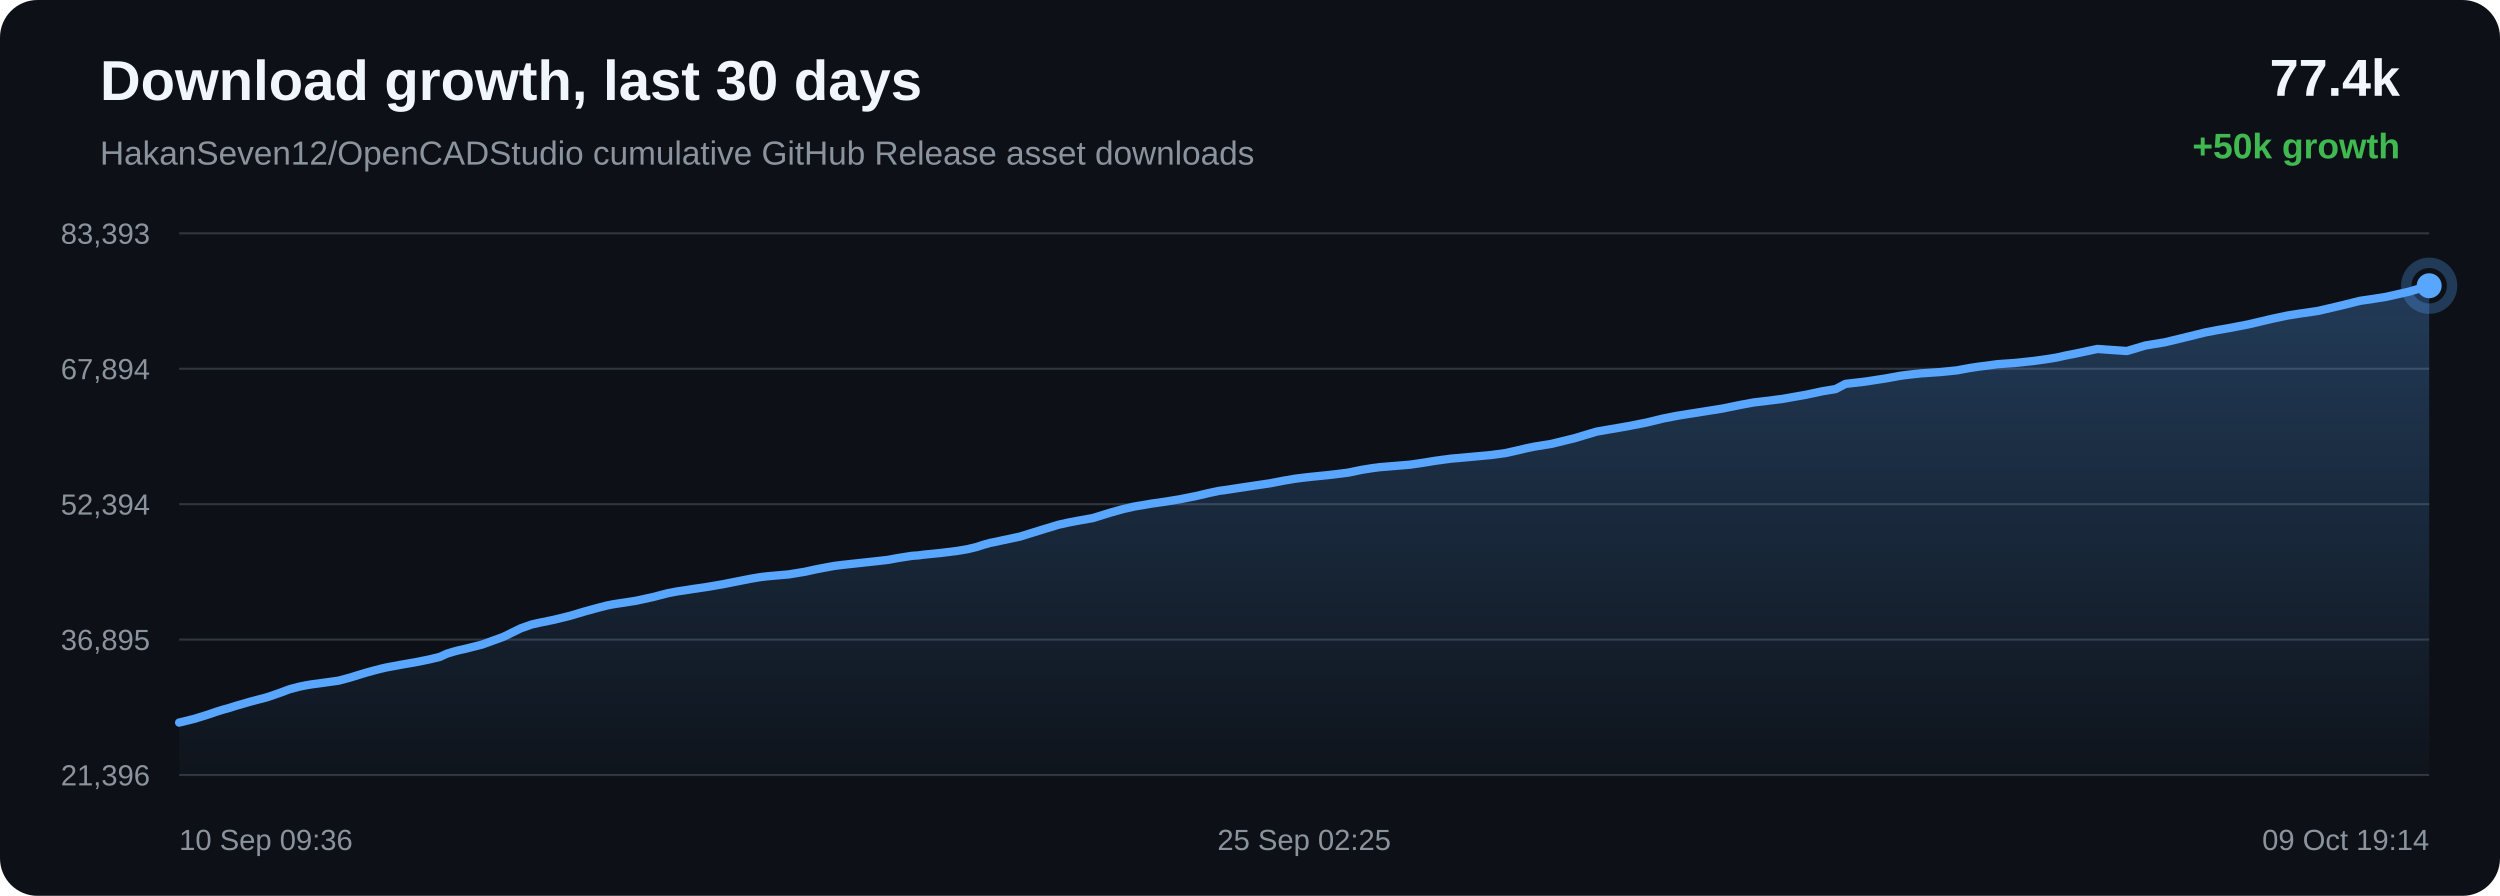
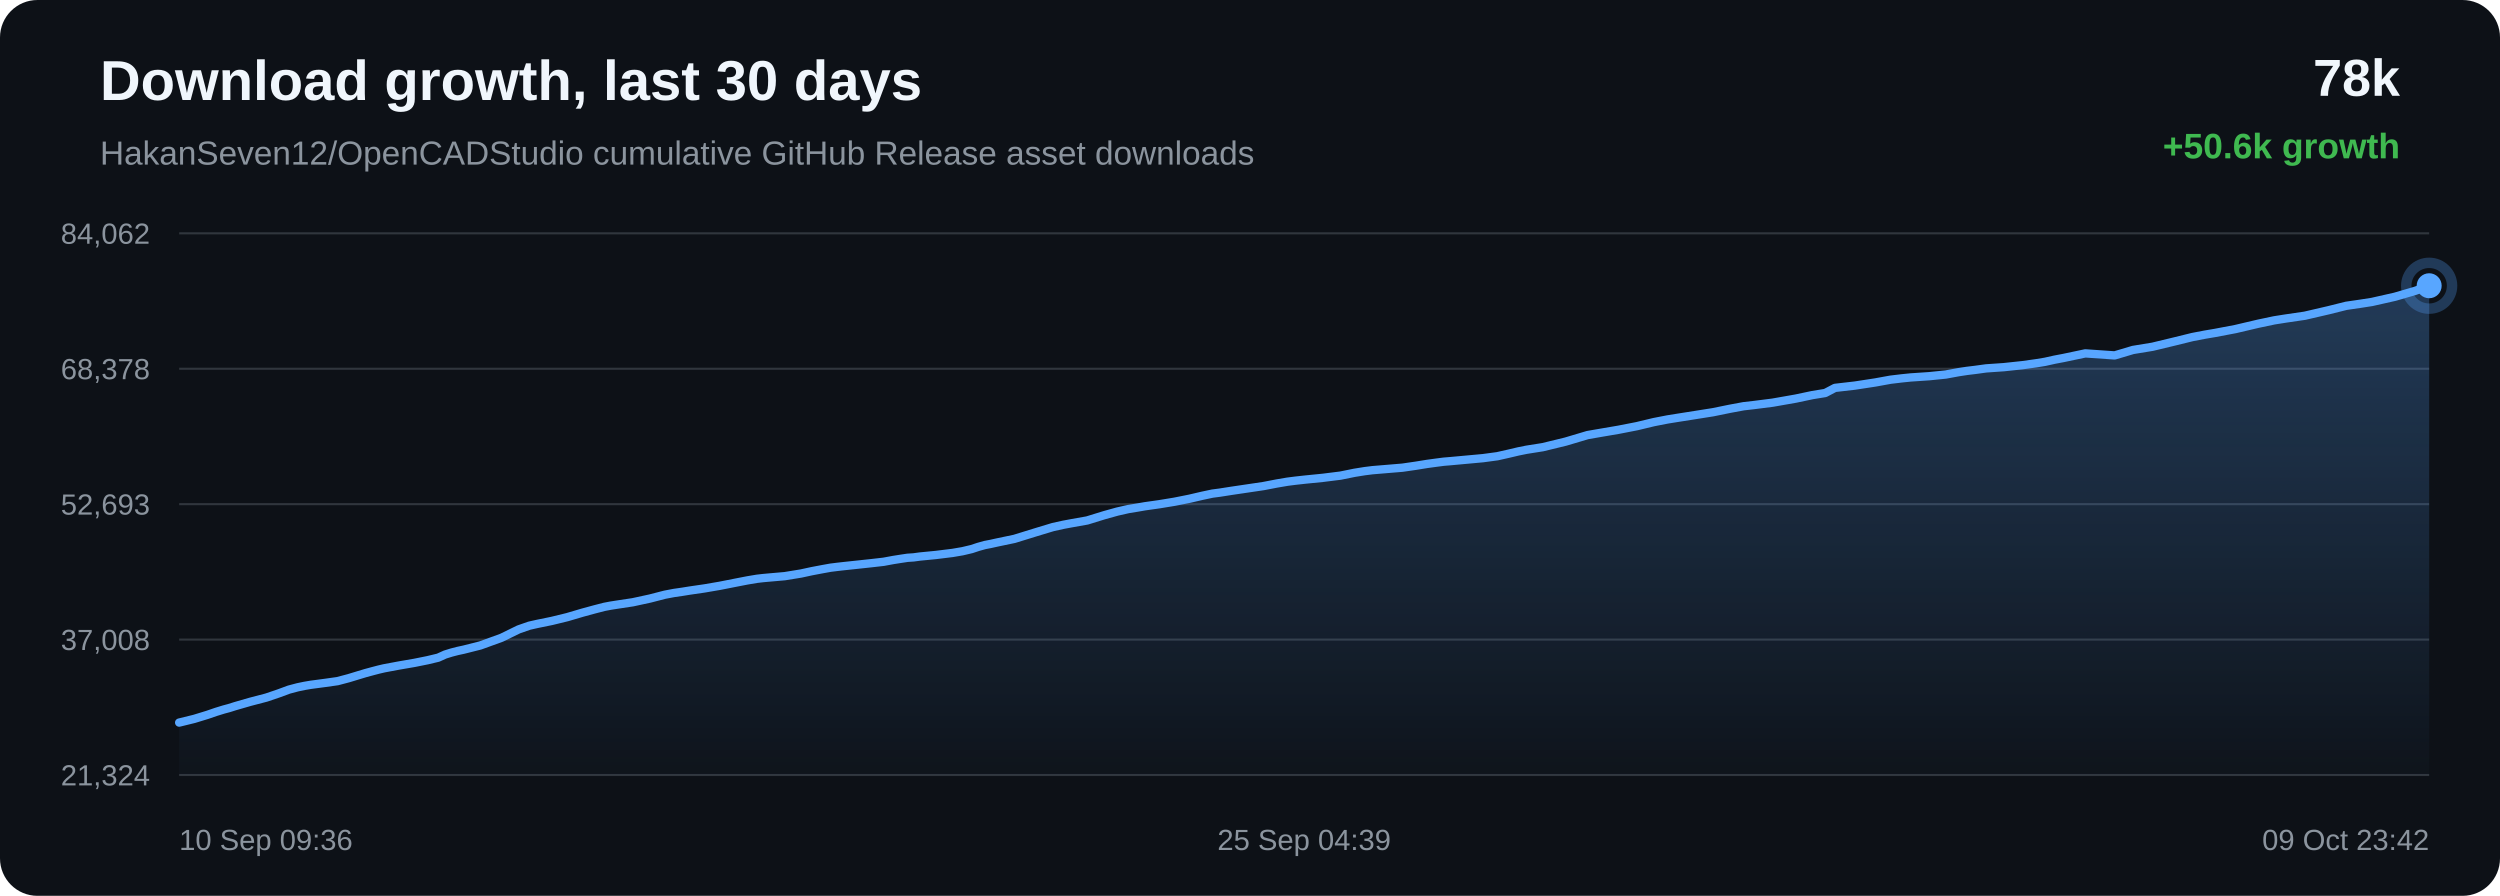
<svg xmlns="http://www.w3.org/2000/svg" width="1200" height="430" viewBox="0 0 1200 430">
  <defs>
    <linearGradient id="area" x1="0" x2="0" y1="0" y2="1">
      <stop offset="0%" stop-color="#58a6ff" stop-opacity="0.28" />
      <stop offset="100%" stop-color="#58a6ff" stop-opacity="0.02" />
    </linearGradient>
  </defs>
  <rect width="100%" height="100%" rx="18" fill="#0d1117" />
  <text x="48" y="48" fill="#f0f6fc" font-family="Arial, sans-serif" font-size="27" font-weight="700">Download growth, last 30 days</text>
  <text x="48" y="79" fill="#8b949e" font-family="Arial, sans-serif" font-size="16">HakanSeven12/OpenCADStudio cumulative GitHub Release asset downloads</text>
-   <text x="1152" y="46" text-anchor="end" fill="#f0f6fc" font-family="Arial, sans-serif" font-size="25" font-weight="700">77.4k</text>
-   <text x="1152" y="76" text-anchor="end" fill="#3fb950" font-family="Arial, sans-serif" font-size="17" font-weight="700">+50k growth</text>
+   <text x="1152" y="46" text-anchor="end" fill="#f0f6fc" font-family="Arial, sans-serif" font-size="25" font-weight="700">78k</text>
+   <text x="1152" y="76" text-anchor="end" fill="#3fb950" font-family="Arial, sans-serif" font-size="17" font-weight="700">+50.6k growth</text>
  <line x1="86" y1="112.00" x2="1166" y2="112.00" stroke="#30363d" stroke-width="1" />
  <line x1="86" y1="177.00" x2="1166" y2="177.00" stroke="#30363d" stroke-width="1" />
  <line x1="86" y1="242.00" x2="1166" y2="242.00" stroke="#30363d" stroke-width="1" />
  <line x1="86" y1="307.00" x2="1166" y2="307.00" stroke="#30363d" stroke-width="1" />
  <line x1="86" y1="372.00" x2="1166" y2="372.00" stroke="#30363d" stroke-width="1" />
-   <text x="72" y="117.00" text-anchor="end" fill="#8b949e" font-family="Arial, sans-serif" font-size="14">83,393</text>
-   <text x="72" y="182.00" text-anchor="end" fill="#8b949e" font-family="Arial, sans-serif" font-size="14">67,894</text>
-   <text x="72" y="247.00" text-anchor="end" fill="#8b949e" font-family="Arial, sans-serif" font-size="14">52,394</text>
-   <text x="72" y="312.00" text-anchor="end" fill="#8b949e" font-family="Arial, sans-serif" font-size="14">36,895</text>
-   <text x="72" y="377.00" text-anchor="end" fill="#8b949e" font-family="Arial, sans-serif" font-size="14">21,396</text>
-   <path d="M 86.00 346.84 L 93.28 345.04 L 99.69 343.06 L 103.79 341.65 L 107.50 340.50 L 110.16 339.78 L 112.99 338.87 L 120.34 336.74 L 128.15 334.69 L 134.02 332.68 L 139.02 330.82 L 143.24 329.70 L 146.53 329.01 L 149.48 328.51 L 156.51 327.56 L 162.49 326.72 L 167.86 325.29 L 172.68 323.81 L 176.02 322.79 L 179.59 321.83 L 182.44 321.08 L 184.98 320.48 L 192.08 319.14 L 199.72 317.82 L 205.96 316.55 L 211.10 315.32 L 214.49 313.78 L 217.65 312.80 L 220.49 312.06 L 223.47 311.41 L 231.47 309.37 L 241.72 305.64 L 249.95 301.60 L 255.09 299.79 L 258.83 298.93 L 266.02 297.46 L 273.47 295.63 L 280.88 293.43 L 286.61 291.87 L 291.32 290.64 L 294.36 290.05 L 297.39 289.58 L 305.15 288.39 L 313.42 286.59 L 320.60 284.73 L 325.05 283.88 L 329.04 283.30 L 332.59 282.73 L 339.83 281.66 L 347.21 280.39 L 354.56 278.93 L 360.52 277.76 L 365.07 277.00 L 368.05 276.65 L 371.06 276.37 L 378.51 275.72 L 386.37 274.44 L 391.52 273.31 L 396.54 272.35 L 400.63 271.61 L 403.85 271.21 L 406.86 270.87 L 414.05 270.09 L 420.67 269.37 L 426.29 268.73 L 430.96 267.86 L 434.41 267.32 L 437.82 266.79 L 440.73 266.60 L 443.70 266.20 L 451.51 265.43 L 459.54 264.43 L 464.43 263.60 L 468.83 262.54 L 471.97 261.51 L 475.21 260.59 L 477.98 260.06 L 481.02 259.38 L 489.44 257.60 L 500.06 254.31 L 508.08 251.87 L 513.09 250.76 L 516.92 250.04 L 524.61 248.66 L 532.89 246.09 L 539.12 244.35 L 544.47 243.13 L 548.96 242.39 L 552.48 241.77 L 559.43 240.78 L 566.73 239.57 L 573.99 238.11 L 580.22 236.66 L 585.10 235.62 L 588.58 235.16 L 594.44 234.24 L 602.06 233.10 L 609.78 231.96 L 616.16 230.72 L 621.35 229.83 L 625.23 229.33 L 629.87 228.81 L 638.43 227.95 L 646.97 226.89 L 653.72 225.50 L 658.69 224.71 L 662.36 224.24 L 669.62 223.64 L 676.88 223.03 L 683.33 222.09 L 688.78 221.20 L 692.77 220.65 L 696.79 220.12 L 700.18 219.84 L 707.85 219.13 L 715.77 218.40 L 722.73 217.46 L 728.28 216.21 L 732.87 215.12 L 736.81 214.32 L 744.68 213.06 L 755.72 210.36 L 766.33 207.19 L 772.80 206.06 L 781.28 204.60 L 790.15 202.86 L 798.33 200.88 L 804.95 199.59 L 809.89 198.79 L 818.06 197.50 L 826.89 196.09 L 835.03 194.42 L 841.69 193.18 L 846.70 192.60 L 855.71 191.45 L 866.87 189.48 L 874.94 187.76 L 881.12 186.75 L 885.80 184.27 L 895.46 183.15 L 905.31 181.63 L 912.63 180.30 L 918.09 179.64 L 922.35 179.20 L 931.42 178.58 L 939.33 177.78 L 945.58 176.62 L 949.61 176.01 L 953.60 175.52 L 958.79 174.80 L 967.37 174.20 L 976.42 173.23 L 983.03 172.30 L 987.25 171.60 L 991.88 170.57 L 996.16 169.75 L 1006.75 167.50 L 1020.91 168.49 L 1029.76 165.84 L 1039.21 164.28 L 1050.03 161.66 L 1058.48 159.57 L 1064.53 158.41 L 1069.35 157.59 L 1079.26 155.69 L 1090.23 153.10 L 1097.96 151.46 L 1103.57 150.57 L 1112.77 149.22 L 1124.09 146.57 L 1132.76 144.40 L 1139.45 143.42 L 1145.20 142.51 L 1156.29 140.00 L 1166.00 137.16 L 1166.00 372.00 L 86.00 372.00 Z" fill="url(#area)" />
-   <path d="M 86.00 346.84 L 93.28 345.04 L 99.69 343.06 L 103.79 341.65 L 107.50 340.50 L 110.16 339.78 L 112.99 338.87 L 120.34 336.74 L 128.15 334.69 L 134.02 332.68 L 139.02 330.82 L 143.24 329.70 L 146.53 329.01 L 149.48 328.51 L 156.51 327.56 L 162.49 326.72 L 167.86 325.29 L 172.68 323.81 L 176.02 322.79 L 179.59 321.83 L 182.44 321.08 L 184.98 320.48 L 192.08 319.14 L 199.72 317.82 L 205.96 316.55 L 211.10 315.32 L 214.49 313.78 L 217.65 312.80 L 220.49 312.06 L 223.47 311.41 L 231.47 309.37 L 241.72 305.64 L 249.95 301.60 L 255.09 299.79 L 258.83 298.93 L 266.02 297.46 L 273.47 295.63 L 280.88 293.43 L 286.61 291.87 L 291.32 290.64 L 294.36 290.05 L 297.39 289.58 L 305.15 288.39 L 313.42 286.59 L 320.60 284.73 L 325.05 283.88 L 329.04 283.30 L 332.59 282.73 L 339.83 281.66 L 347.21 280.39 L 354.56 278.93 L 360.52 277.76 L 365.07 277.00 L 368.05 276.65 L 371.06 276.37 L 378.51 275.72 L 386.37 274.44 L 391.52 273.31 L 396.54 272.35 L 400.63 271.61 L 403.85 271.21 L 406.86 270.87 L 414.05 270.09 L 420.67 269.37 L 426.29 268.73 L 430.96 267.86 L 434.41 267.32 L 437.82 266.79 L 440.73 266.60 L 443.70 266.20 L 451.51 265.43 L 459.54 264.43 L 464.43 263.60 L 468.83 262.54 L 471.97 261.51 L 475.21 260.59 L 477.98 260.06 L 481.02 259.38 L 489.44 257.60 L 500.06 254.31 L 508.08 251.87 L 513.09 250.76 L 516.92 250.04 L 524.61 248.66 L 532.89 246.09 L 539.12 244.35 L 544.47 243.13 L 548.96 242.39 L 552.48 241.77 L 559.43 240.78 L 566.73 239.57 L 573.99 238.11 L 580.22 236.66 L 585.10 235.62 L 588.58 235.16 L 594.44 234.24 L 602.06 233.10 L 609.78 231.96 L 616.16 230.72 L 621.35 229.83 L 625.23 229.33 L 629.87 228.81 L 638.43 227.95 L 646.97 226.89 L 653.72 225.50 L 658.69 224.71 L 662.36 224.24 L 669.62 223.64 L 676.88 223.03 L 683.33 222.09 L 688.78 221.20 L 692.77 220.65 L 696.79 220.12 L 700.18 219.84 L 707.85 219.13 L 715.77 218.40 L 722.73 217.46 L 728.28 216.21 L 732.87 215.12 L 736.81 214.32 L 744.68 213.06 L 755.72 210.36 L 766.33 207.19 L 772.80 206.06 L 781.28 204.60 L 790.15 202.86 L 798.33 200.88 L 804.95 199.59 L 809.89 198.79 L 818.06 197.50 L 826.89 196.09 L 835.03 194.42 L 841.69 193.18 L 846.70 192.60 L 855.71 191.45 L 866.87 189.48 L 874.94 187.76 L 881.12 186.75 L 885.80 184.27 L 895.46 183.15 L 905.31 181.63 L 912.63 180.30 L 918.09 179.64 L 922.35 179.20 L 931.42 178.58 L 939.33 177.78 L 945.58 176.62 L 949.61 176.01 L 953.60 175.52 L 958.79 174.80 L 967.37 174.20 L 976.42 173.23 L 983.03 172.30 L 987.25 171.60 L 991.88 170.57 L 996.16 169.75 L 1006.75 167.50 L 1020.91 168.49 L 1029.76 165.84 L 1039.21 164.28 L 1050.03 161.66 L 1058.48 159.57 L 1064.53 158.41 L 1069.35 157.59 L 1079.26 155.69 L 1090.23 153.10 L 1097.96 151.46 L 1103.57 150.57 L 1112.77 149.22 L 1124.09 146.57 L 1132.76 144.40 L 1139.45 143.42 L 1145.20 142.51 L 1156.29 140.00 L 1166.00 137.16" fill="none" stroke="#58a6ff" stroke-width="4" stroke-linecap="round" stroke-linejoin="round" />
+   <text x="72" y="117.00" text-anchor="end" fill="#8b949e" font-family="Arial, sans-serif" font-size="14">84,062</text>
+   <text x="72" y="182.00" text-anchor="end" fill="#8b949e" font-family="Arial, sans-serif" font-size="14">68,378</text>
+   <text x="72" y="247.00" text-anchor="end" fill="#8b949e" font-family="Arial, sans-serif" font-size="14">52,693</text>
+   <text x="72" y="312.00" text-anchor="end" fill="#8b949e" font-family="Arial, sans-serif" font-size="14">37,008</text>
+   <text x="72" y="377.00" text-anchor="end" fill="#8b949e" font-family="Arial, sans-serif" font-size="14">21,324</text>
+   <path d="M 86.00 346.84 L 93.24 345.06 L 99.60 343.11 L 103.67 341.71 L 107.37 340.57 L 110.01 339.86 L 112.82 338.97 L 120.13 336.86 L 127.88 334.83 L 133.71 332.85 L 138.69 331.01 L 142.88 329.90 L 146.15 329.22 L 149.08 328.72 L 156.07 327.79 L 162.01 326.95 L 167.34 325.54 L 172.14 324.08 L 175.46 323.08 L 179.01 322.12 L 181.83 321.38 L 184.36 320.79 L 191.41 319.47 L 199.00 318.16 L 205.20 316.91 L 210.32 315.69 L 213.68 314.17 L 216.82 313.20 L 219.64 312.47 L 222.61 311.83 L 230.56 309.82 L 240.74 306.13 L 248.91 302.13 L 254.03 300.34 L 257.75 299.50 L 264.88 298.04 L 272.30 296.23 L 279.65 294.06 L 285.35 292.51 L 290.03 291.30 L 293.05 290.72 L 296.06 290.25 L 303.78 289.08 L 311.99 287.30 L 319.13 285.46 L 323.55 284.62 L 327.51 284.05 L 331.04 283.48 L 338.24 282.43 L 345.57 281.17 L 352.87 279.73 L 358.79 278.58 L 363.31 277.82 L 366.27 277.48 L 369.27 277.21 L 376.67 276.56 L 384.48 275.29 L 389.60 274.18 L 394.59 273.23 L 398.65 272.50 L 401.86 272.10 L 404.85 271.76 L 411.98 271.00 L 418.57 270.29 L 424.15 269.65 L 428.80 268.79 L 432.22 268.25 L 435.61 267.74 L 438.50 267.55 L 441.45 267.15 L 449.21 266.39 L 457.19 265.41 L 462.05 264.58 L 466.43 263.54 L 469.54 262.51 L 472.76 261.61 L 475.52 261.08 L 478.54 260.41 L 486.90 258.66 L 497.46 255.40 L 505.43 252.99 L 510.41 251.89 L 514.21 251.18 L 521.86 249.82 L 530.08 247.28 L 536.27 245.56 L 541.59 244.35 L 546.05 243.62 L 549.55 243.01 L 556.46 242.03 L 563.71 240.84 L 570.93 239.40 L 577.11 237.96 L 581.97 236.93 L 585.42 236.48 L 591.24 235.57 L 598.81 234.45 L 606.49 233.31 L 612.83 232.09 L 617.99 231.21 L 621.84 230.72 L 626.45 230.21 L 634.96 229.36 L 643.44 228.30 L 650.15 226.94 L 655.09 226.15 L 658.74 225.69 L 665.95 225.09 L 673.16 224.49 L 679.57 223.56 L 685.00 222.68 L 688.96 222.14 L 692.95 221.62 L 696.32 221.34 L 703.95 220.64 L 711.81 219.92 L 718.73 218.99 L 724.24 217.75 L 728.81 216.67 L 732.72 215.88 L 740.55 214.64 L 751.52 211.97 L 762.06 208.83 L 768.48 207.72 L 776.91 206.28 L 785.72 204.56 L 793.85 202.61 L 800.43 201.33 L 805.34 200.54 L 813.46 199.26 L 822.23 197.87 L 830.32 196.22 L 836.94 194.99 L 841.92 194.42 L 850.88 193.28 L 861.96 191.33 L 869.98 189.64 L 876.12 188.64 L 880.77 186.19 L 890.38 185.08 L 900.16 183.58 L 907.44 182.26 L 912.86 181.61 L 917.09 181.18 L 926.10 180.57 L 933.97 179.77 L 940.18 178.63 L 944.18 178.02 L 948.14 177.54 L 953.31 176.83 L 961.83 176.24 L 970.83 175.28 L 977.39 174.36 L 981.59 173.67 L 986.18 172.65 L 990.44 171.84 L 1000.96 169.62 L 1015.04 170.60 L 1023.83 167.98 L 1033.22 166.44 L 1043.97 163.85 L 1052.37 161.78 L 1058.38 160.63 L 1063.17 159.82 L 1073.02 157.95 L 1083.92 155.39 L 1091.60 153.77 L 1097.17 152.89 L 1106.31 151.55 L 1117.57 148.94 L 1126.18 146.79 L 1132.83 145.82 L 1138.55 144.93 L 1149.57 142.44 L 1159.21 139.63 L 1166.00 137.16 L 1166.00 372.00 L 86.00 372.00 Z" fill="url(#area)" />
+   <path d="M 86.00 346.84 L 93.24 345.06 L 99.60 343.11 L 103.67 341.71 L 107.37 340.57 L 110.01 339.86 L 112.82 338.97 L 120.13 336.86 L 127.88 334.83 L 133.71 332.85 L 138.69 331.01 L 142.88 329.90 L 146.15 329.22 L 149.08 328.72 L 156.07 327.79 L 162.01 326.95 L 167.34 325.54 L 172.14 324.08 L 175.46 323.08 L 179.01 322.12 L 181.83 321.38 L 184.36 320.79 L 191.41 319.47 L 199.00 318.16 L 205.20 316.91 L 210.32 315.69 L 213.68 314.17 L 216.82 313.20 L 219.64 312.47 L 222.61 311.83 L 230.56 309.82 L 240.74 306.13 L 248.91 302.13 L 254.03 300.34 L 257.75 299.50 L 264.88 298.04 L 272.30 296.23 L 279.65 294.06 L 285.35 292.51 L 290.03 291.30 L 293.05 290.72 L 296.06 290.25 L 303.78 289.08 L 311.99 287.30 L 319.13 285.46 L 323.55 284.62 L 327.51 284.05 L 331.04 283.48 L 338.24 282.43 L 345.57 281.17 L 352.87 279.73 L 358.79 278.58 L 363.31 277.82 L 366.27 277.48 L 369.27 277.21 L 376.67 276.56 L 384.48 275.29 L 389.60 274.18 L 394.59 273.23 L 398.65 272.50 L 401.86 272.10 L 404.85 271.76 L 411.98 271.00 L 418.57 270.29 L 424.15 269.65 L 428.80 268.79 L 432.22 268.25 L 435.61 267.74 L 438.50 267.55 L 441.45 267.15 L 449.21 266.39 L 457.19 265.41 L 462.05 264.58 L 466.43 263.54 L 469.54 262.51 L 472.76 261.61 L 475.52 261.08 L 478.54 260.41 L 486.90 258.66 L 497.46 255.40 L 505.43 252.99 L 510.41 251.89 L 514.21 251.18 L 521.86 249.82 L 530.08 247.28 L 536.27 245.56 L 541.59 244.35 L 546.05 243.62 L 549.55 243.01 L 556.46 242.03 L 563.71 240.84 L 570.93 239.40 L 577.11 237.96 L 581.97 236.93 L 585.42 236.48 L 591.24 235.57 L 598.81 234.45 L 606.49 233.31 L 612.83 232.09 L 617.99 231.21 L 621.84 230.72 L 626.45 230.21 L 634.96 229.36 L 643.44 228.30 L 650.15 226.94 L 655.09 226.15 L 658.74 225.69 L 665.95 225.09 L 673.16 224.49 L 679.57 223.56 L 685.00 222.68 L 688.96 222.14 L 692.95 221.62 L 696.32 221.34 L 703.95 220.64 L 711.81 219.92 L 718.73 218.99 L 724.24 217.75 L 728.81 216.67 L 732.72 215.88 L 740.55 214.64 L 751.52 211.97 L 762.06 208.83 L 768.48 207.72 L 776.91 206.28 L 785.72 204.56 L 793.85 202.61 L 800.43 201.33 L 805.34 200.54 L 813.46 199.26 L 822.23 197.87 L 830.32 196.22 L 836.94 194.99 L 841.92 194.42 L 850.88 193.28 L 861.96 191.33 L 869.98 189.64 L 876.12 188.64 L 880.77 186.19 L 890.38 185.08 L 900.16 183.58 L 907.44 182.26 L 912.86 181.61 L 917.09 181.18 L 926.10 180.57 L 933.97 179.77 L 940.18 178.63 L 944.18 178.02 L 948.14 177.54 L 953.31 176.83 L 961.83 176.24 L 970.83 175.28 L 977.39 174.36 L 981.59 173.67 L 986.18 172.65 L 990.44 171.84 L 1000.96 169.62 L 1015.04 170.60 L 1023.83 167.98 L 1033.22 166.44 L 1043.97 163.85 L 1052.37 161.78 L 1058.38 160.63 L 1063.17 159.82 L 1073.02 157.95 L 1083.92 155.39 L 1091.60 153.77 L 1097.17 152.89 L 1106.31 151.55 L 1117.57 148.94 L 1126.18 146.79 L 1132.83 145.82 L 1138.55 144.93 L 1149.57 142.44 L 1159.21 139.63 L 1166.00 137.16" fill="none" stroke="#58a6ff" stroke-width="4" stroke-linecap="round" stroke-linejoin="round" />
  <circle cx="1166.00" cy="137.16" r="6" fill="#58a6ff" />
  <circle cx="1166.00" cy="137.16" r="11" fill="none" stroke="#58a6ff" stroke-opacity="0.28" stroke-width="5" />
  <text x="86.00" y="408" text-anchor="start" fill="#8b949e" font-family="Arial, sans-serif" font-size="14">10 Sep 09:36</text>
-   <text x="626.00" y="408" text-anchor="middle" fill="#8b949e" font-family="Arial, sans-serif" font-size="14">25 Sep 02:25</text>
-   <text x="1166.00" y="408" text-anchor="end" fill="#8b949e" font-family="Arial, sans-serif" font-size="14">09 Oct 19:14</text>
+   <text x="626.00" y="408" text-anchor="middle" fill="#8b949e" font-family="Arial, sans-serif" font-size="14">25 Sep 04:39</text>
+   <text x="1166.00" y="408" text-anchor="end" fill="#8b949e" font-family="Arial, sans-serif" font-size="14">09 Oct 23:42</text>
</svg>
